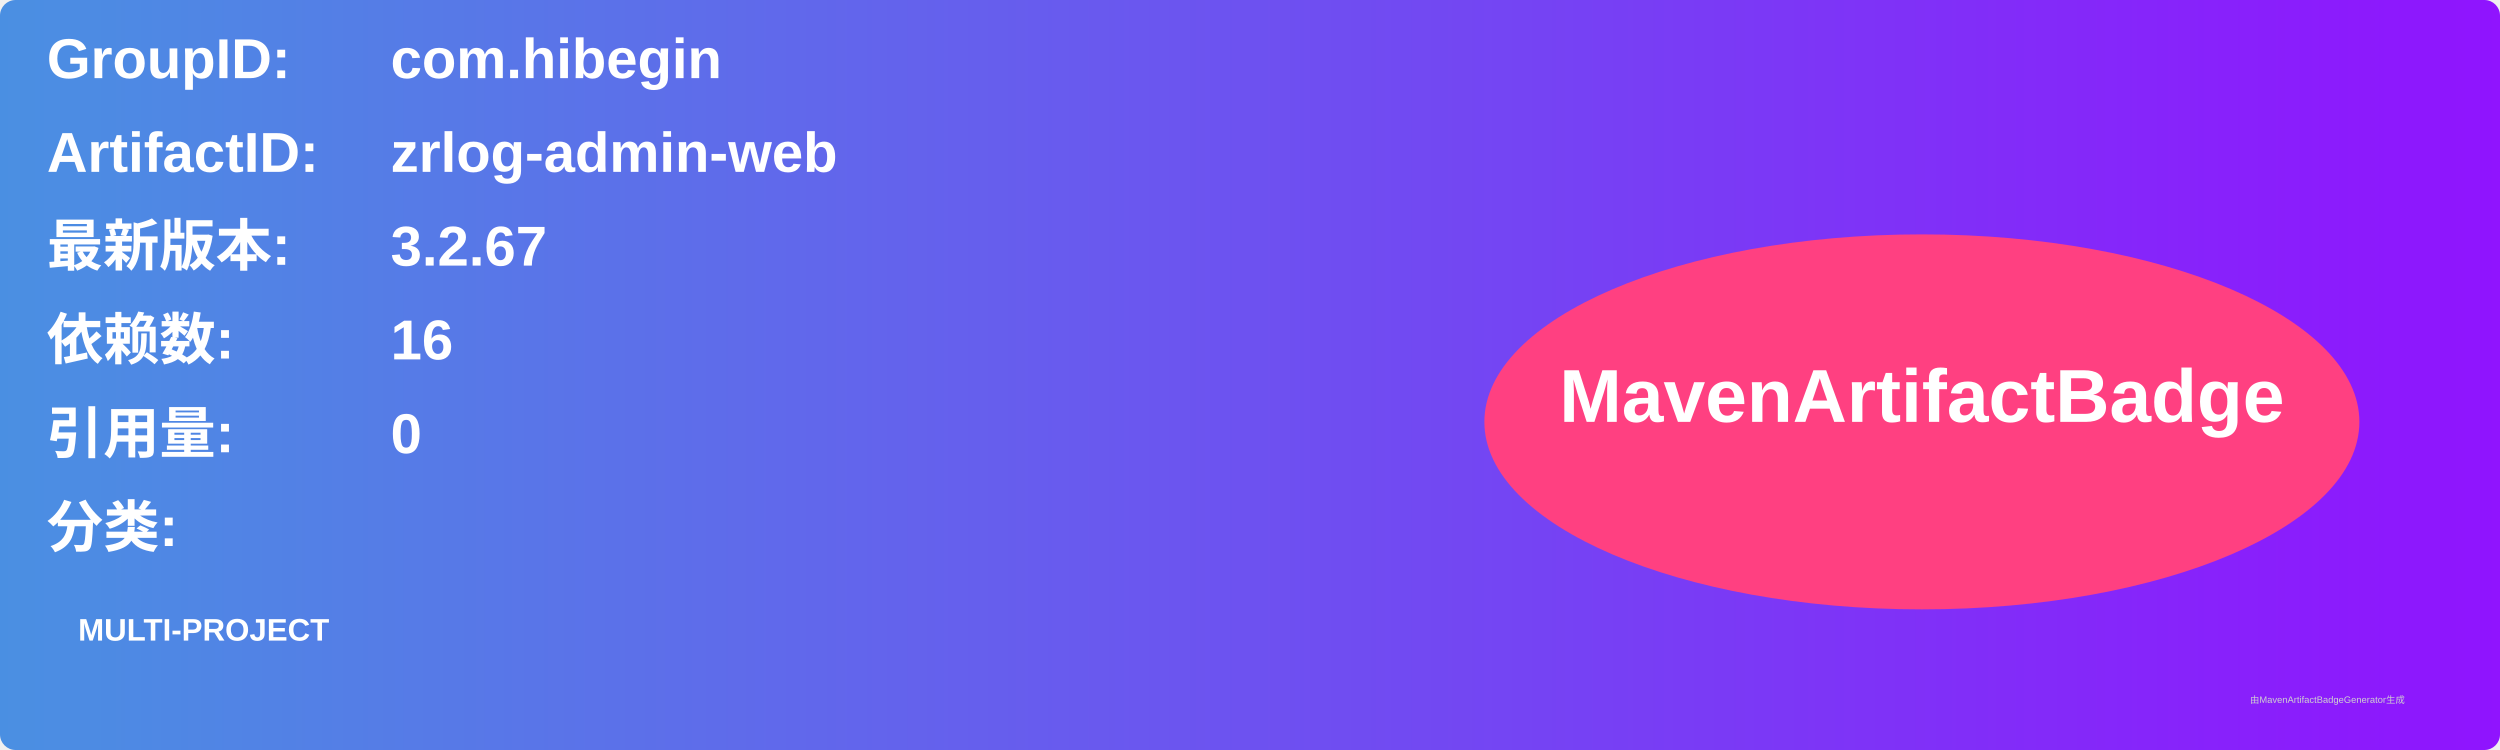
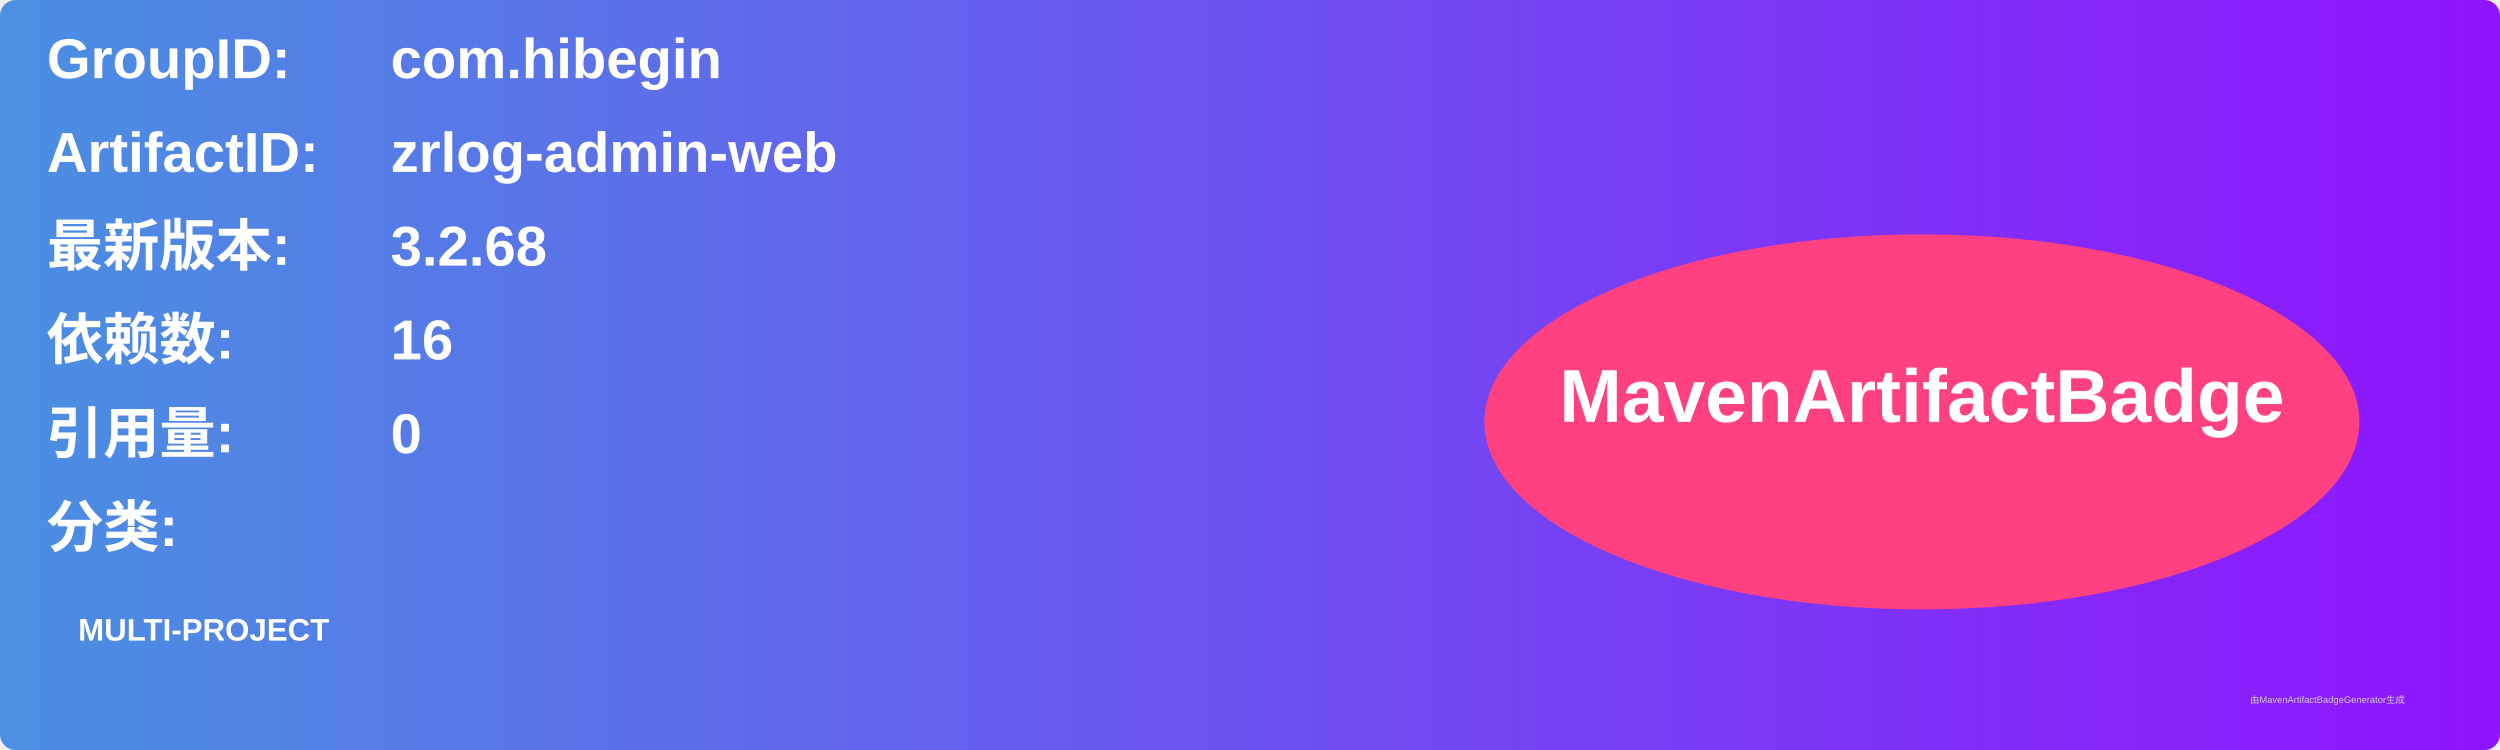
<svg xmlns="http://www.w3.org/2000/svg" width="800" height="240" viewBox="0 0 800 240">
  <linearGradient id="grad" x1="0%" y1="0%" x2="100%" y2="0%">
    <stop offset="0%" stop-color="#4a90e2" />
    <stop offset="100%" stop-color="#9013fe" />
  </linearGradient>
  <rect width="100%" height="100%" rx="5" ry="5" fill="url(#grad)" />
  <g transform="translate(15, 15)">
    <text x="0" y="10" font-family="Arial" font-size="18" fill="white" font-weight="bold" width="260">GroupID:</text>
    <text x="110" y="10" font-family="Arial" font-size="18" fill="white" font-weight="bold" width="460">com.hibegin</text>
    <text x="0" y="40" font-family="Arial" font-size="18" fill="white" font-weight="bold" width="260">ArtifactID:</text>
    <text x="110" y="40" font-family="Arial" font-size="18" fill="white" font-weight="bold" width="460">zrlog-admin-web</text>
    <text x="0" y="70" font-family="Arial" font-size="18" fill="white" font-weight="bold">最新版本:</text>
    <text x="110" y="70" font-family="Arial" font-size="18" fill="white" font-weight="bold">
-       <tspan font-weight="bold">3.2.67</tspan>
+       <tspan font-weight="bold">3.2.68</tspan>
    </text>
    <text x="0" y="100" font-family="Arial" font-size="18" fill="white" font-weight="bold">依赖数: </text>
    <text x="110" y="100" font-family="Arial" font-size="18" fill="white">
      <tspan font-weight="bold">16</tspan>
    </text>
    <text x="0" y="130" font-family="Arial" font-size="18" fill="white" font-weight="bold">引用量: </text>
    <text x="110" y="130" font-family="Arial" font-size="18" fill="white">
      <tspan font-weight="bold">0</tspan>
    </text>
    <text x="0" y="160" font-family="Arial" font-size="18" fill="white" font-weight="bold">分类:</text>
    <text x="10" y="190" font-family="Arial" font-size="10" fill="white">
      <tspan font-weight="bold">MULTI-PROJECT</tspan>
    </text>
    <ellipse cx="600" cy="120" rx="140" ry="60" fill="#ff4081" />
    <text x="600" y="120" text-anchor="middle" font-family="Arial" font-size="24" fill="white" font-weight="bold">MavenArtifactBadge</text>
  </g>
  <text x="720" y="225" font-family="Arial" font-size="3" fill="#d0d0d0">由MavenArtifactBadgeGenerator生成</text>
</svg>
